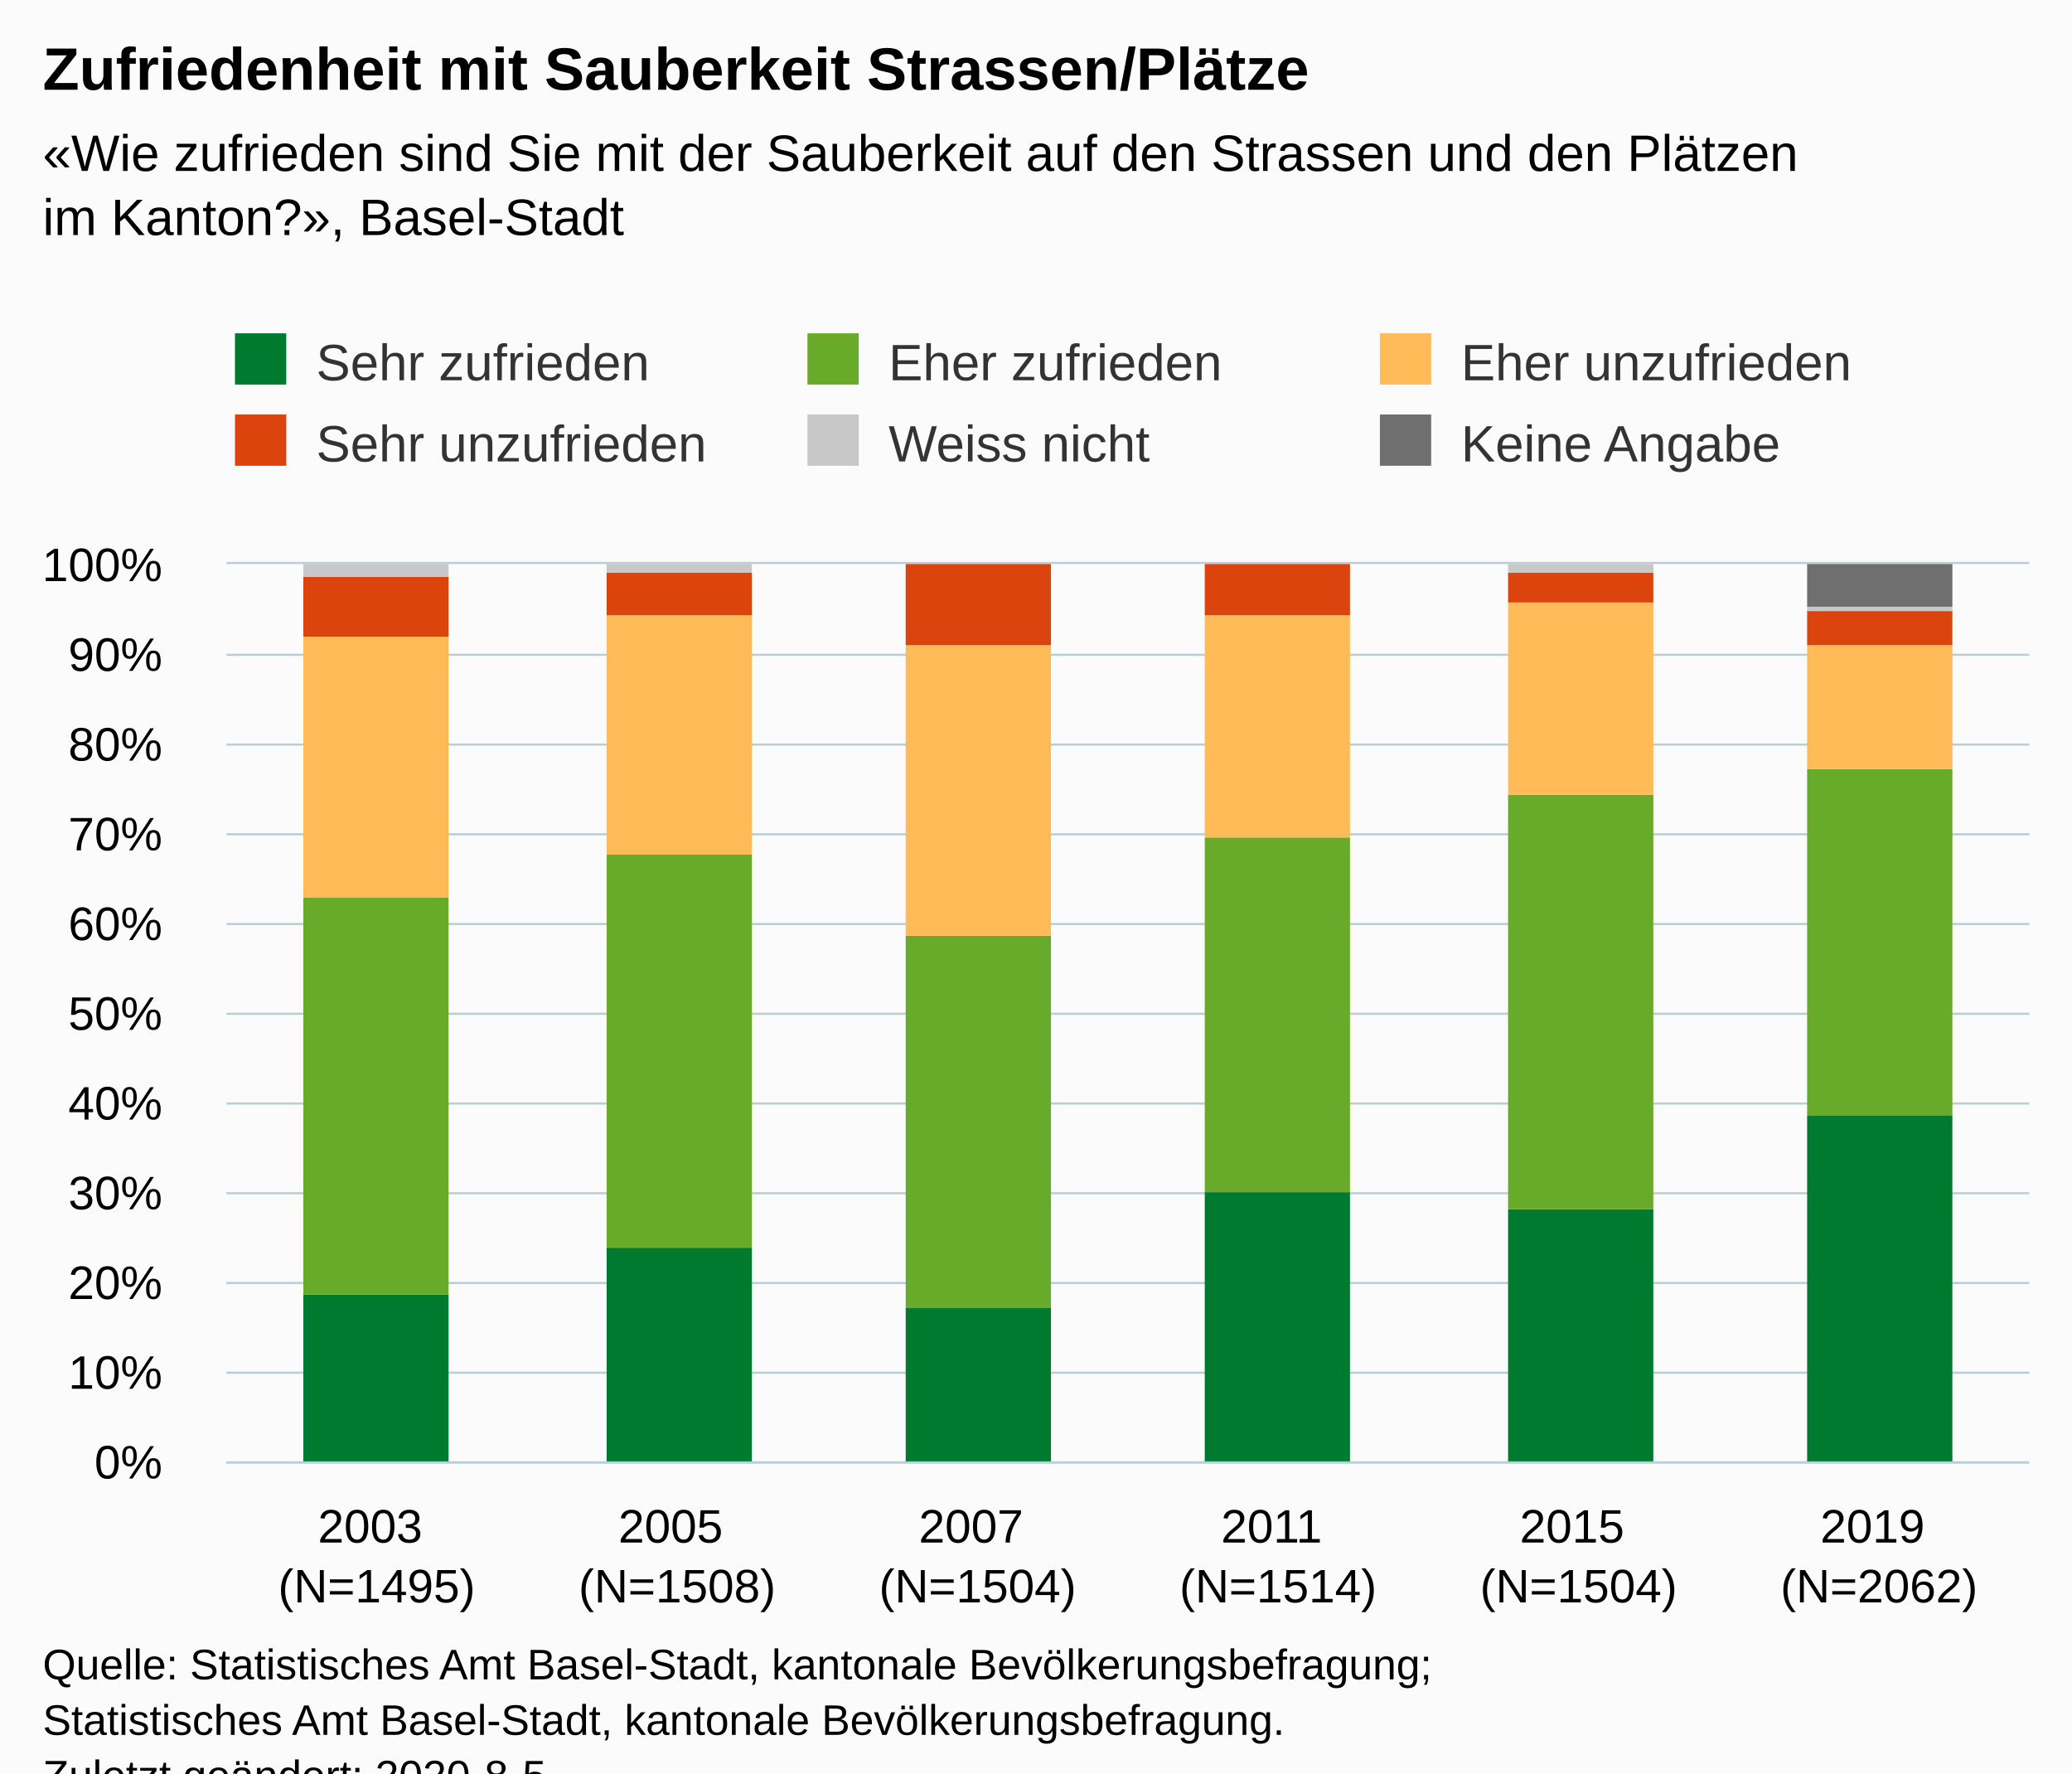
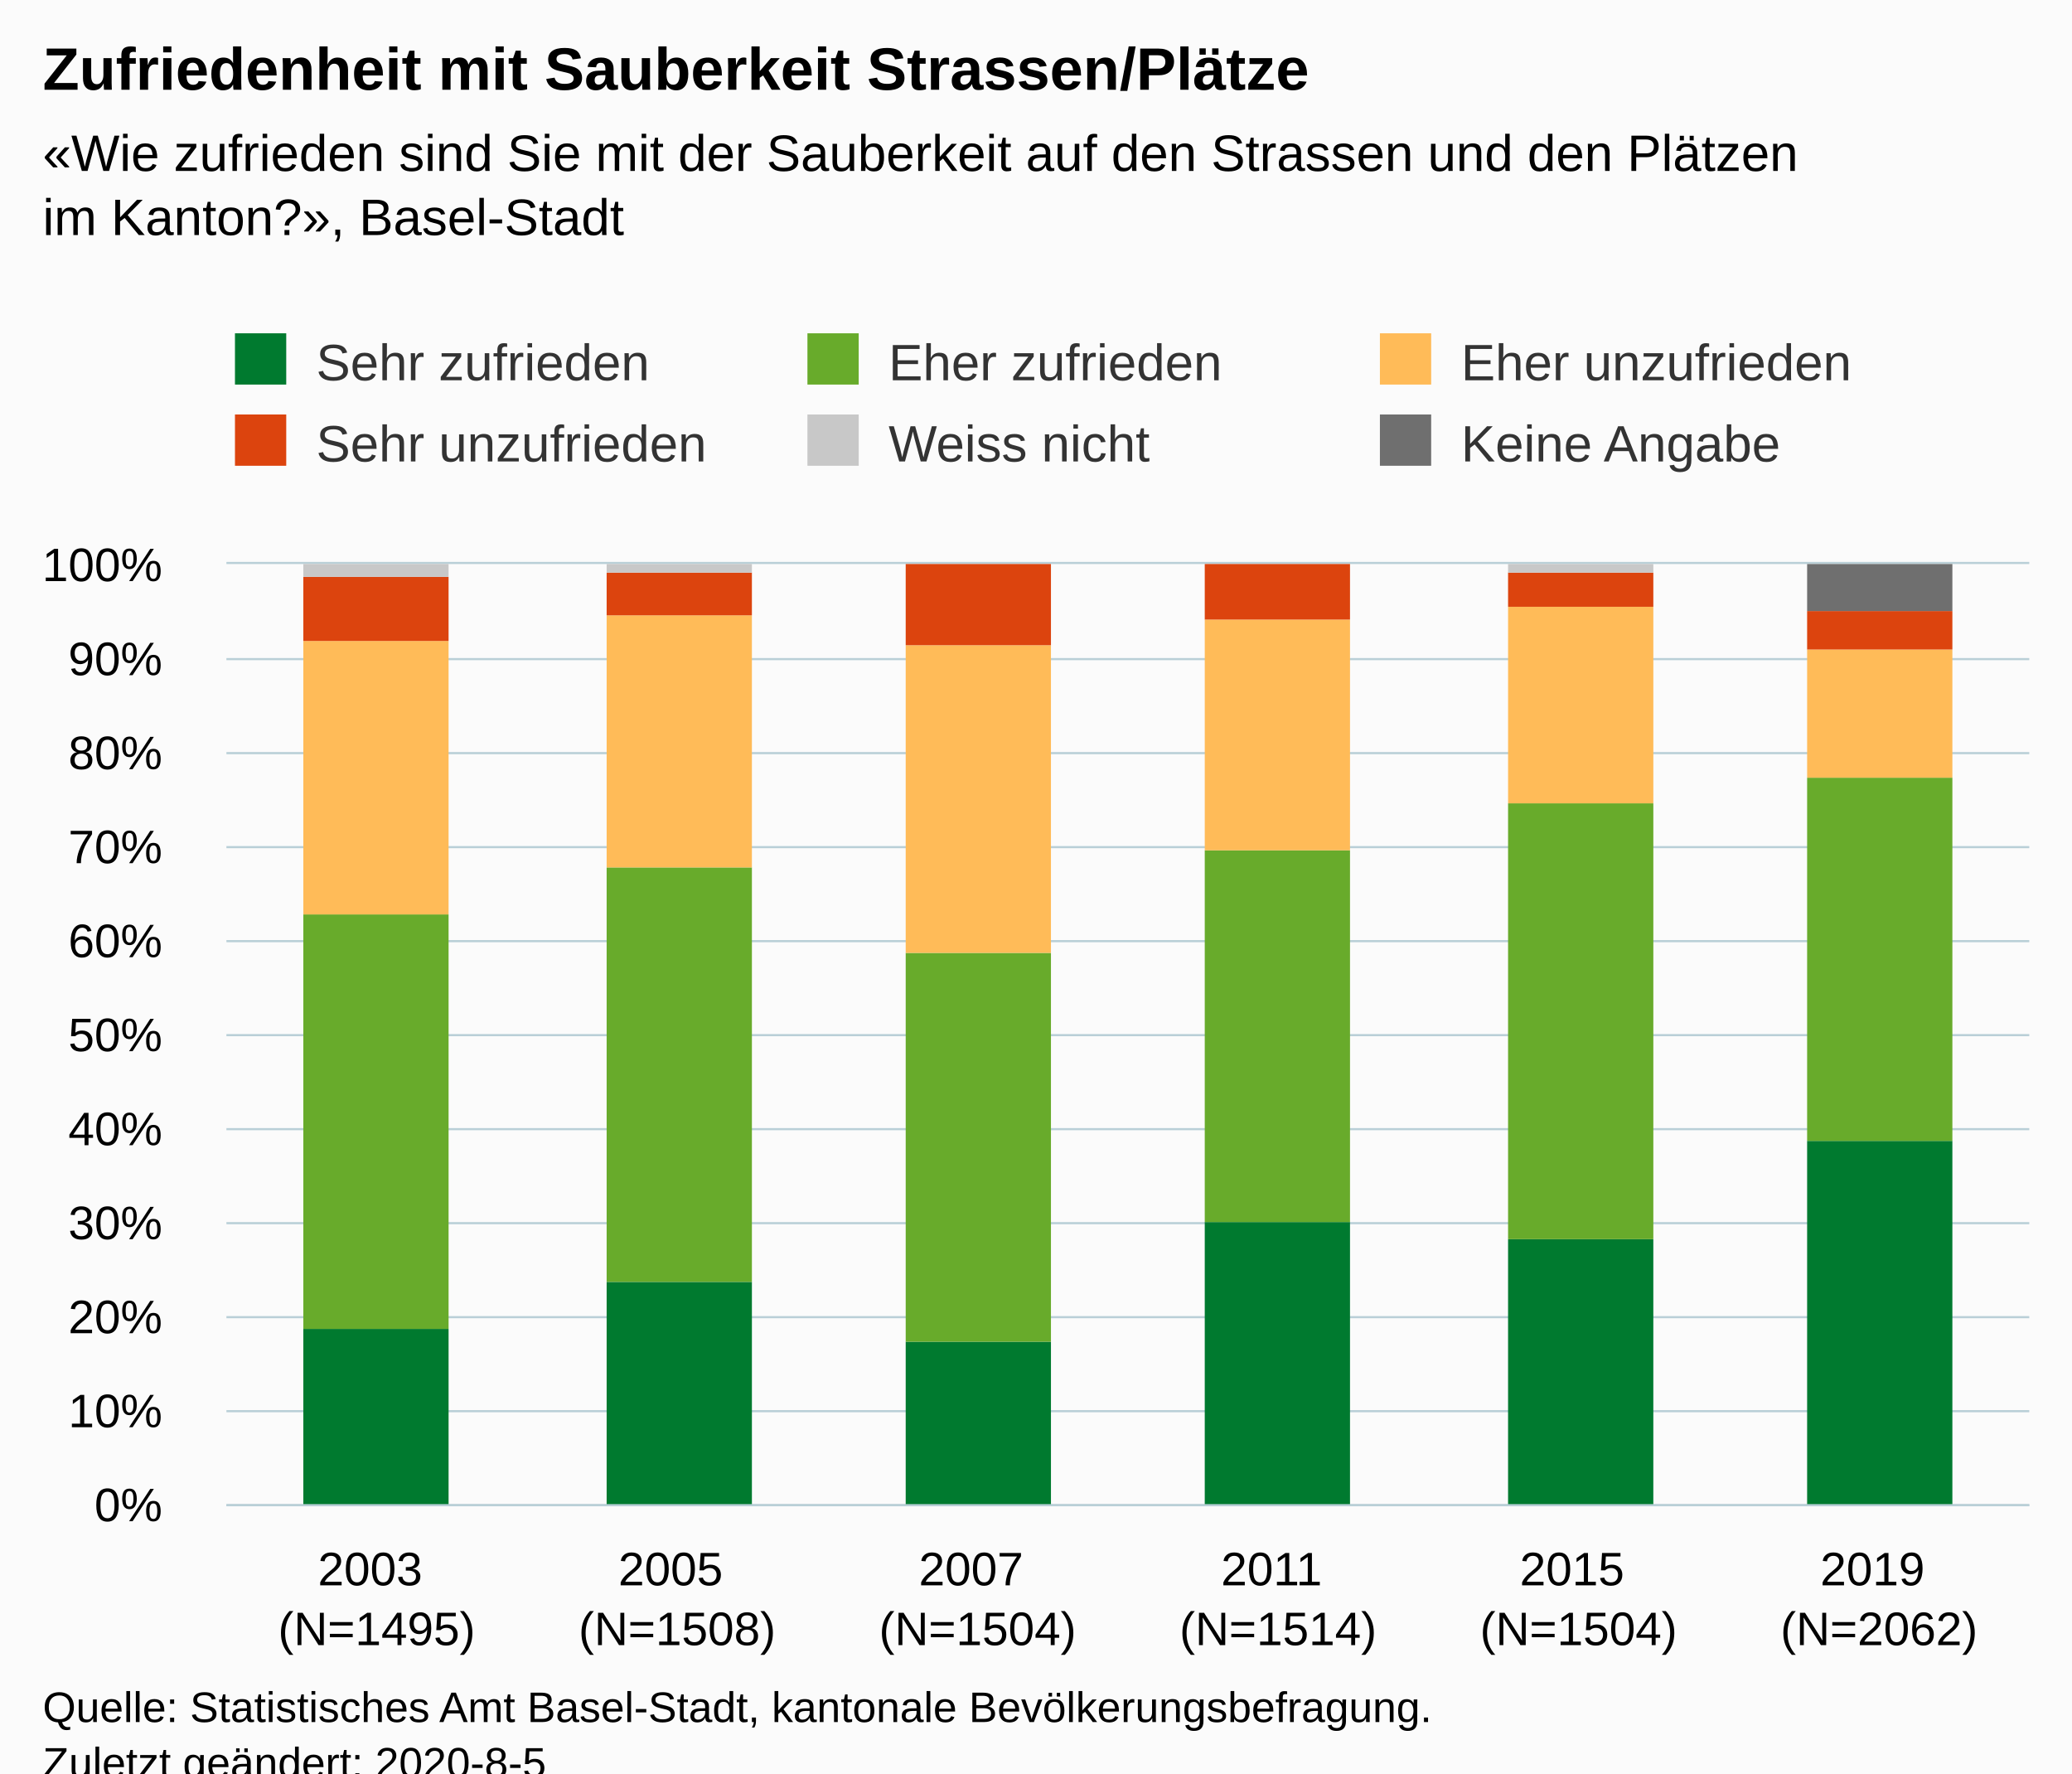
<svg xmlns="http://www.w3.org/2000/svg" version="1.1" class="highcharts-root" style="font-family:Arial;font-size:12px;" viewBox="0 0 485 415">
  <defs>
-     <clipPath id="highcharts-602wa5q-6">
-       <rect x="0" y="0" width="422" height="210" fill="none" />
+     <clipPath id="highcharts-njloqu1-6">
+       <rect x="0" y="0" width="422" height="220" fill="none" />
    </clipPath>
-     <clipPath id="highcharts-602wa5q-7">
-       <rect x="0" y="0" width="422" height="210" fill="none" />
+     <clipPath id="highcharts-njloqu1-7">
+       <rect x="0" y="0" width="422" height="220" fill="none" />
    </clipPath>
  </defs>
  <rect fill="#fbfbfb" class="highcharts-background" x="0" y="0" width="485" height="428" rx="0" ry="0" />
-   <rect fill="none" class="highcharts-plot-background" x="53" y="132" width="422" height="210" />
+   <rect fill="none" class="highcharts-plot-background" x="53" y="132" width="422" height="220" />
  <g class="highcharts-pane-group" data-z-index="0" />
  <g class="highcharts-grid highcharts-xaxis-grid " data-z-index="1">
-     <path fill="none" data-z-index="1" class="highcharts-grid-line" d="M 122.5 132 L 122.5 342" opacity="1" />
-     <path fill="none" data-z-index="1" class="highcharts-grid-line" d="M 193.5 132 L 193.5 342" opacity="1" />
-     <path fill="none" data-z-index="1" class="highcharts-grid-line" d="M 263.5 132 L 263.5 342" opacity="1" />
-     <path fill="none" data-z-index="1" class="highcharts-grid-line" d="M 333.5 132 L 333.5 342" opacity="1" />
-     <path fill="none" data-z-index="1" class="highcharts-grid-line" d="M 404.5 132 L 404.5 342" opacity="1" />
-     <path fill="none" data-z-index="1" class="highcharts-grid-line" d="M 474.5 132 L 474.5 342" opacity="1" />
-     <path fill="none" data-z-index="1" class="highcharts-grid-line" d="M 52.5 132 L 52.5 342" opacity="1" />
+     <path fill="none" data-z-index="1" class="highcharts-grid-line" d="M 122.5 132 L 122.5 352" opacity="1" />
+     <path fill="none" data-z-index="1" class="highcharts-grid-line" d="M 193.5 132 L 193.5 352" opacity="1" />
+     <path fill="none" data-z-index="1" class="highcharts-grid-line" d="M 263.5 132 L 263.5 352" opacity="1" />
+     <path fill="none" data-z-index="1" class="highcharts-grid-line" d="M 333.5 132 L 333.5 352" opacity="1" />
+     <path fill="none" data-z-index="1" class="highcharts-grid-line" d="M 404.5 132 L 404.5 352" opacity="1" />
+     <path fill="none" data-z-index="1" class="highcharts-grid-line" d="M 474.5 132 L 474.5 352" opacity="1" />
+     <path fill="none" data-z-index="1" class="highcharts-grid-line" d="M 52.5 132 L 52.5 352" opacity="1" />
  </g>
  <g class="highcharts-grid highcharts-yaxis-grid " data-z-index="1">
-     <path fill="none" stroke="#B9CFD7" stroke-width="0.5" data-z-index="1" class="highcharts-grid-line" d="M 53 342.25 L 475 342.25" opacity="1" />
-     <path fill="none" stroke="#B9CFD7" stroke-width="0.5" data-z-index="1" class="highcharts-grid-line" d="M 53 321.25 L 475 321.25" opacity="1" />
-     <path fill="none" stroke="#B9CFD7" stroke-width="0.5" data-z-index="1" class="highcharts-grid-line" d="M 53 300.25 L 475 300.25" opacity="1" />
-     <path fill="none" stroke="#B9CFD7" stroke-width="0.5" data-z-index="1" class="highcharts-grid-line" d="M 53 279.25 L 475 279.25" opacity="1" />
-     <path fill="none" stroke="#B9CFD7" stroke-width="0.5" data-z-index="1" class="highcharts-grid-line" d="M 53 258.25 L 475 258.25" opacity="1" />
-     <path fill="none" stroke="#B9CFD7" stroke-width="0.5" data-z-index="1" class="highcharts-grid-line" d="M 53 237.25 L 475 237.25" opacity="1" />
-     <path fill="none" stroke="#B9CFD7" stroke-width="0.5" data-z-index="1" class="highcharts-grid-line" d="M 53 216.25 L 475 216.25" opacity="1" />
-     <path fill="none" stroke="#B9CFD7" stroke-width="0.5" data-z-index="1" class="highcharts-grid-line" d="M 53 195.25 L 475 195.25" opacity="1" />
-     <path fill="none" stroke="#B9CFD7" stroke-width="0.5" data-z-index="1" class="highcharts-grid-line" d="M 53 174.25 L 475 174.25" opacity="1" />
-     <path fill="none" stroke="#B9CFD7" stroke-width="0.5" data-z-index="1" class="highcharts-grid-line" d="M 53 153.25 L 475 153.25" opacity="1" />
+     <path fill="none" stroke="#B9CFD7" stroke-width="0.5" data-z-index="1" class="highcharts-grid-line" d="M 53 352.25 L 475 352.25" opacity="1" />
+     <path fill="none" stroke="#B9CFD7" stroke-width="0.5" data-z-index="1" class="highcharts-grid-line" d="M 53 330.25 L 475 330.25" opacity="1" />
+     <path fill="none" stroke="#B9CFD7" stroke-width="0.5" data-z-index="1" class="highcharts-grid-line" d="M 53 308.25 L 475 308.25" opacity="1" />
+     <path fill="none" stroke="#B9CFD7" stroke-width="0.5" data-z-index="1" class="highcharts-grid-line" d="M 53 286.25 L 475 286.25" opacity="1" />
+     <path fill="none" stroke="#B9CFD7" stroke-width="0.5" data-z-index="1" class="highcharts-grid-line" d="M 53 264.25 L 475 264.25" opacity="1" />
+     <path fill="none" stroke="#B9CFD7" stroke-width="0.5" data-z-index="1" class="highcharts-grid-line" d="M 53 242.25 L 475 242.25" opacity="1" />
+     <path fill="none" stroke="#B9CFD7" stroke-width="0.5" data-z-index="1" class="highcharts-grid-line" d="M 53 220.25 L 475 220.25" opacity="1" />
+     <path fill="none" stroke="#B9CFD7" stroke-width="0.5" data-z-index="1" class="highcharts-grid-line" d="M 53 198.25 L 475 198.25" opacity="1" />
+     <path fill="none" stroke="#B9CFD7" stroke-width="0.5" data-z-index="1" class="highcharts-grid-line" d="M 53 176.25 L 475 176.25" opacity="1" />
+     <path fill="none" stroke="#B9CFD7" stroke-width="0.5" data-z-index="1" class="highcharts-grid-line" d="M 53 154.25 L 475 154.25" opacity="1" />
    <path fill="none" stroke="#B9CFD7" stroke-width="0.5" data-z-index="1" class="highcharts-grid-line" d="M 53 131.75 L 475 131.75" opacity="1" />
  </g>
-   <rect fill="none" class="highcharts-plot-border" data-z-index="1" x="53" y="132" width="422" height="210" />
+   <rect fill="none" class="highcharts-plot-border" data-z-index="1" x="53" y="132" width="422" height="220" />
  <g class="highcharts-axis highcharts-xaxis " data-z-index="2">
-     <path fill="none" class="highcharts-axis-line" stroke="#B9CFD7" stroke-width="0.5" data-z-index="7" d="M 53 342.25 L 475 342.25" />
+     <path fill="none" class="highcharts-axis-line" stroke="#B9CFD7" stroke-width="0.5" data-z-index="7" d="M 53 352.25 L 475 352.25" />
  </g>
  <g class="highcharts-axis highcharts-yaxis " data-z-index="2">
-     <path fill="none" class="highcharts-axis-line" data-z-index="7" d="M 53 132 L 53 342" />
+     <path fill="none" class="highcharts-axis-line" data-z-index="7" d="M 53 132 L 53 352" />
  </g>
  <g class="highcharts-series-group" data-z-index="3">
-     <g data-z-index="0.1" class="highcharts-series highcharts-series-0 highcharts-column-series " transform="translate(53,132) scale(1 1)" clip-path="url(#highcharts-602wa5q-7)">
-       <rect x="18" y="171" width="34" height="40" fill="#007a2f" class="highcharts-point" />
-       <rect x="89" y="160" width="34" height="51" fill="#007a2f" class="highcharts-point" />
-       <rect x="159" y="174" width="34" height="37" fill="#007a2f" class="highcharts-point" />
-       <rect x="229" y="147" width="34" height="64" fill="#007a2f" class="highcharts-point" />
-       <rect x="300" y="151" width="34" height="60" fill="#007a2f" class="highcharts-point" />
-       <rect x="370" y="129" width="34" height="82" fill="#007a2f" class="highcharts-point" />
+     <g data-z-index="0.1" class="highcharts-series highcharts-series-0 highcharts-column-series " transform="translate(53,132) scale(1 1)" clip-path="url(#highcharts-njloqu1-7)">
+       <rect x="18" y="179" width="34" height="42" fill="#007a2f" class="highcharts-point" />
+       <rect x="89" y="168" width="34" height="53" fill="#007a2f" class="highcharts-point" />
+       <rect x="159" y="182" width="34" height="39" fill="#007a2f" class="highcharts-point" />
+       <rect x="229" y="154" width="34" height="67" fill="#007a2f" class="highcharts-point" />
+       <rect x="300" y="158" width="34" height="63" fill="#007a2f" class="highcharts-point" />
+       <rect x="370" y="135" width="34" height="86" fill="#007a2f" class="highcharts-point" />
    </g>
    <g data-z-index="0.1" class="highcharts-markers highcharts-series-0 highcharts-column-series " transform="translate(53,132) scale(1 1)" clip-path="none" />
-     <g data-z-index="0.1" class="highcharts-series highcharts-series-1 highcharts-column-series " transform="translate(53,132) scale(1 1)" clip-path="url(#highcharts-602wa5q-7)">
-       <rect x="18" y="78" width="34" height="93" fill="#68ab2b" class="highcharts-point" />
-       <rect x="89" y="68" width="34" height="92" fill="#68ab2b" class="highcharts-point" />
-       <rect x="159" y="87" width="34" height="87" fill="#68ab2b" class="highcharts-point" />
-       <rect x="229" y="64" width="34" height="83" fill="#68ab2b" class="highcharts-point" />
-       <rect x="300" y="54" width="34" height="97" fill="#68ab2b" class="highcharts-point" />
-       <rect x="370" y="48" width="34" height="81" fill="#68ab2b" class="highcharts-point" />
+     <g data-z-index="0.1" class="highcharts-series highcharts-series-1 highcharts-column-series " transform="translate(53,132) scale(1 1)" clip-path="url(#highcharts-njloqu1-7)">
+       <rect x="18" y="82" width="34" height="97" fill="#68ab2b" class="highcharts-point" />
+       <rect x="89" y="71" width="34" height="97" fill="#68ab2b" class="highcharts-point" />
+       <rect x="159" y="91" width="34" height="91" fill="#68ab2b" class="highcharts-point" />
+       <rect x="229" y="67" width="34" height="87" fill="#68ab2b" class="highcharts-point" />
+       <rect x="300" y="56" width="34" height="102" fill="#68ab2b" class="highcharts-point" />
+       <rect x="370" y="50" width="34" height="85" fill="#68ab2b" class="highcharts-point" />
    </g>
    <g data-z-index="0.1" class="highcharts-markers highcharts-series-1 highcharts-column-series " transform="translate(53,132) scale(1 1)" clip-path="none" />
-     <g data-z-index="0.1" class="highcharts-series highcharts-series-2 highcharts-column-series " transform="translate(53,132) scale(1 1)" clip-path="url(#highcharts-602wa5q-7)">
-       <rect x="18" y="17" width="34" height="61" fill="#ffbb58" class="highcharts-point" />
-       <rect x="89" y="12" width="34" height="56" fill="#ffbb58" class="highcharts-point" />
-       <rect x="159" y="19" width="34" height="68" fill="#ffbb58" class="highcharts-point" />
-       <rect x="229" y="12" width="34" height="52" fill="#ffbb58" class="highcharts-point" />
-       <rect x="300" y="9" width="34" height="45" fill="#ffbb58" class="highcharts-point" />
-       <rect x="370" y="19" width="34" height="29" fill="#ffbb58" class="highcharts-point" />
+     <g data-z-index="0.1" class="highcharts-series highcharts-series-2 highcharts-column-series " transform="translate(53,132) scale(1 1)" clip-path="url(#highcharts-njloqu1-7)">
+       <rect x="18" y="18" width="34" height="64" fill="#ffbb58" class="highcharts-point" />
+       <rect x="89" y="12" width="34" height="59" fill="#ffbb58" class="highcharts-point" />
+       <rect x="159" y="19" width="34" height="72" fill="#ffbb58" class="highcharts-point" />
+       <rect x="229" y="13" width="34" height="54" fill="#ffbb58" class="highcharts-point" />
+       <rect x="300" y="10" width="34" height="46" fill="#ffbb58" class="highcharts-point" />
+       <rect x="370" y="20" width="34" height="30" fill="#ffbb58" class="highcharts-point" />
    </g>
    <g data-z-index="0.1" class="highcharts-markers highcharts-series-2 highcharts-column-series " transform="translate(53,132) scale(1 1)" clip-path="none" />
-     <g data-z-index="0.1" class="highcharts-series highcharts-series-3 highcharts-column-series " transform="translate(53,132) scale(1 1)" clip-path="url(#highcharts-602wa5q-7)">
-       <rect x="18" y="3" width="34" height="14" fill="#dc440e" class="highcharts-point" />
+     <g data-z-index="0.1" class="highcharts-series highcharts-series-3 highcharts-column-series " transform="translate(53,132) scale(1 1)" clip-path="url(#highcharts-njloqu1-7)">
+       <rect x="18" y="3" width="34" height="15" fill="#dc440e" class="highcharts-point" />
      <rect x="89" y="2" width="34" height="10" fill="#dc440e" class="highcharts-point" />
      <rect x="159" y="0" width="34" height="19" fill="#dc440e" class="highcharts-point" />
-       <rect x="229" y="0" width="34" height="12" fill="#dc440e" class="highcharts-point" />
-       <rect x="300" y="2" width="34" height="7" fill="#dc440e" class="highcharts-point" />
-       <rect x="370" y="11" width="34" height="8" fill="#dc440e" class="highcharts-point" />
+       <rect x="229" y="0" width="34" height="13" fill="#dc440e" class="highcharts-point" />
+       <rect x="300" y="2" width="34" height="8" fill="#dc440e" class="highcharts-point" />
+       <rect x="370" y="11" width="34" height="9" fill="#dc440e" class="highcharts-point" />
    </g>
    <g data-z-index="0.1" class="highcharts-markers highcharts-series-3 highcharts-column-series " transform="translate(53,132) scale(1 1)" clip-path="none" />
-     <g data-z-index="0.1" class="highcharts-series highcharts-series-4 highcharts-column-series " transform="translate(53,132) scale(1 1)" clip-path="url(#highcharts-602wa5q-7)">
+     <g data-z-index="0.1" class="highcharts-series highcharts-series-4 highcharts-column-series " transform="translate(53,132) scale(1 1)" clip-path="url(#highcharts-njloqu1-7)">
      <rect x="18" y="0" width="34" height="3" fill="#C8C8C8" class="highcharts-point" />
      <rect x="89" y="0" width="34" height="2" fill="#C8C8C8" class="highcharts-point" />
      <rect x="159" y="1" width="34" height="0" fill="#C8C8C8" class="highcharts-point" />
      <rect x="229" y="1" width="34" height="0" fill="#C8C8C8" class="highcharts-point" />
      <rect x="300" y="0" width="34" height="2" fill="#C8C8C8" class="highcharts-point" />
-       <rect x="370" y="10" width="34" height="1" fill="#C8C8C8" class="highcharts-point" />
+       <rect x="370" y="11" width="34" height="0" fill="#C8C8C8" class="highcharts-point" />
    </g>
    <g data-z-index="0.1" class="highcharts-markers highcharts-series-4 highcharts-column-series " transform="translate(53,132) scale(1 1)" clip-path="none" />
-     <g data-z-index="0.1" class="highcharts-series highcharts-series-5 highcharts-column-series " transform="translate(53,132) scale(1 1)" clip-path="url(#highcharts-602wa5q-7)">
+     <g data-z-index="0.1" class="highcharts-series highcharts-series-5 highcharts-column-series " transform="translate(53,132) scale(1 1)" clip-path="url(#highcharts-njloqu1-7)">
      <rect x="18" y="1" width="34" height="0" fill="#6F6F6F" class="highcharts-point" />
      <rect x="89" y="1" width="34" height="0" fill="#6F6F6F" class="highcharts-point" />
      <rect x="159" y="1" width="34" height="0" fill="#6F6F6F" class="highcharts-point" />
      <rect x="229" y="1" width="34" height="0" fill="#6F6F6F" class="highcharts-point" />
      <rect x="300" y="1" width="34" height="0" fill="#6F6F6F" class="highcharts-point" />
-       <rect x="370" y="0" width="34" height="10" fill="#6F6F6F" class="highcharts-point" />
+       <rect x="370" y="0" width="34" height="11" fill="#6F6F6F" class="highcharts-point" />
    </g>
    <g data-z-index="0.1" class="highcharts-markers highcharts-series-5 highcharts-column-series " transform="translate(53,132) scale(1 1)" clip-path="none" />
  </g>
  <text x="10" text-anchor="start" class="highcharts-title" data-z-index="4" style="color:#000000;font-size:14px;font-weight:bold;fill:#000000;" y="21">
    <tspan>Zufriedenheit mit Sauberkeit Strassen/Plätze</tspan>
  </text>
  <text x="10" text-anchor="start" class="highcharts-subtitle" data-z-index="4" style="color:#000000;font-size:12px;fill:#000000;" y="40">
    <tspan>«Wie zufrieden sind Sie mit der Sauberkeit auf den Strassen und den Plätzen</tspan>
    <tspan dy="15" x="10">im Kanton?», Basel-Stadt</tspan>
  </text>
  <g class="highcharts-legend" data-z-index="7" transform="translate(45,71)">
    <rect fill="none" class="highcharts-legend-box" rx="0" ry="0" x="0" y="0" width="398" height="49" visibility="visible" />
    <g data-z-index="1">
      <g>
        <g class="highcharts-legend-item highcharts-column-series highcharts-color-undefined highcharts-series-0" data-z-index="1" transform="translate(8,3)">
          <text x="21" style="color:#333333;font-size:12px;font-weight:normal;cursor:pointer;fill:#333333;" text-anchor="start" data-z-index="2" y="15">
            <tspan>Sehr zufrieden</tspan>
          </text>
          <rect x="2" y="4" width="12" height="12" fill="#007a2f" class="highcharts-point" data-z-index="3" />
        </g>
        <g class="highcharts-legend-item highcharts-column-series highcharts-color-undefined highcharts-series-1" data-z-index="1" transform="translate(142,3)">
          <text x="21" y="15" style="color:#333333;font-size:12px;font-weight:normal;cursor:pointer;fill:#333333;" text-anchor="start" data-z-index="2">
            <tspan>Eher zufrieden</tspan>
          </text>
          <rect x="2" y="4" width="12" height="12" fill="#68ab2b" class="highcharts-point" data-z-index="3" />
        </g>
        <g class="highcharts-legend-item highcharts-column-series highcharts-color-undefined highcharts-series-2" data-z-index="1" transform="translate(276,3)">
          <text x="21" y="15" style="color:#333333;font-size:12px;font-weight:normal;cursor:pointer;fill:#333333;" text-anchor="start" data-z-index="2">
            <tspan>Eher unzufrieden</tspan>
          </text>
          <rect x="2" y="4" width="12" height="12" fill="#ffbb58" class="highcharts-point" data-z-index="3" />
        </g>
        <g class="highcharts-legend-item highcharts-column-series highcharts-color-undefined highcharts-series-3" data-z-index="1" transform="translate(8,22)">
          <text x="21" y="15" style="color:#333333;font-size:12px;font-weight:normal;cursor:pointer;fill:#333333;" text-anchor="start" data-z-index="2">
            <tspan>Sehr unzufrieden</tspan>
          </text>
          <rect x="2" y="4" width="12" height="12" fill="#dc440e" class="highcharts-point" data-z-index="3" />
        </g>
        <g class="highcharts-legend-item highcharts-column-series highcharts-color-undefined highcharts-series-4" data-z-index="1" transform="translate(142,22)">
          <text x="21" y="15" style="color:#333333;font-size:12px;font-weight:normal;cursor:pointer;fill:#333333;" text-anchor="start" data-z-index="2">
            <tspan>Weiss nicht</tspan>
          </text>
          <rect x="2" y="4" width="12" height="12" fill="#C8C8C8" class="highcharts-point" data-z-index="3" />
        </g>
        <g class="highcharts-legend-item highcharts-column-series highcharts-color-undefined highcharts-series-5" data-z-index="1" transform="translate(276,22)">
          <text x="21" y="15" style="color:#333333;font-size:12px;font-weight:normal;cursor:pointer;fill:#333333;" text-anchor="start" data-z-index="2">
            <tspan>Keine Angabe</tspan>
          </text>
          <rect x="2" y="4" width="12" height="12" fill="#6F6F6F" class="highcharts-point" data-z-index="3" />
        </g>
      </g>
    </g>
  </g>
  <g class="highcharts-axis-labels highcharts-xaxis-labels " data-z-index="7">
-     <text x="88.167" style="color:#000000;cursor:default;font-size:11px;white-space:nowrap;fill:#000000;" text-anchor="middle" transform="translate(0,0)" y="361" opacity="1">
+     <text x="88.167" style="color:#000000;cursor:default;font-size:11px;white-space:nowrap;fill:#000000;" text-anchor="middle" transform="translate(0,0)" y="371" opacity="1">
      <tspan>2003</tspan>
      <tspan x="88.167" dy="14">(N=1495)</tspan>
    </text>
-     <text x="158.5" style="color:#000000;cursor:default;font-size:11px;white-space:nowrap;fill:#000000;" text-anchor="middle" transform="translate(0,0)" y="361" opacity="1">
+     <text x="158.5" style="color:#000000;cursor:default;font-size:11px;white-space:nowrap;fill:#000000;" text-anchor="middle" transform="translate(0,0)" y="371" opacity="1">
      <tspan>2005</tspan>
      <tspan x="158.5" dy="14">(N=1508)</tspan>
    </text>
-     <text x="228.833" style="color:#000000;cursor:default;font-size:11px;white-space:nowrap;fill:#000000;" text-anchor="middle" transform="translate(0,0)" y="361" opacity="1">
+     <text x="228.833" style="color:#000000;cursor:default;font-size:11px;white-space:nowrap;fill:#000000;" text-anchor="middle" transform="translate(0,0)" y="371" opacity="1">
      <tspan>2007</tspan>
      <tspan x="228.833" dy="14">(N=1504)</tspan>
    </text>
-     <text x="299.167" style="color:#000000;cursor:default;font-size:11px;white-space:nowrap;fill:#000000;" text-anchor="middle" transform="translate(0,0)" y="361" opacity="1">
+     <text x="299.167" style="color:#000000;cursor:default;font-size:11px;white-space:nowrap;fill:#000000;" text-anchor="middle" transform="translate(0,0)" y="371" opacity="1">
      <tspan>2011</tspan>
      <tspan x="299.167" dy="14">(N=1514)</tspan>
    </text>
-     <text x="369.5" style="color:#000000;cursor:default;font-size:11px;white-space:nowrap;fill:#000000;" text-anchor="middle" transform="translate(0,0)" y="361" opacity="1">
+     <text x="369.5" style="color:#000000;cursor:default;font-size:11px;white-space:nowrap;fill:#000000;" text-anchor="middle" transform="translate(0,0)" y="371" opacity="1">
      <tspan>2015</tspan>
      <tspan x="369.5" dy="14">(N=1504)</tspan>
    </text>
-     <text x="439.833" style="color:#000000;cursor:default;font-size:11px;white-space:nowrap;fill:#000000;" text-anchor="middle" transform="translate(0,0)" y="361" opacity="1">
+     <text x="439.833" style="color:#000000;cursor:default;font-size:11px;white-space:nowrap;fill:#000000;" text-anchor="middle" transform="translate(0,0)" y="371" opacity="1">
      <tspan>2019</tspan>
      <tspan x="439.833" dy="14">(N=2062)</tspan>
    </text>
  </g>
  <g class="highcharts-axis-labels highcharts-yaxis-labels " data-z-index="7">
-     <text x="38" style="color:#000000;cursor:default;font-size:11px;white-space:nowrap;fill:#000000;" text-anchor="end" transform="translate(0,0)" y="346" opacity="1">0%</text>
-     <text x="38" style="color:#000000;cursor:default;font-size:11px;white-space:nowrap;fill:#000000;" text-anchor="end" transform="translate(0,0)" y="325" opacity="1">10%</text>
-     <text x="38" style="color:#000000;cursor:default;font-size:11px;white-space:nowrap;fill:#000000;" text-anchor="end" transform="translate(0,0)" y="304" opacity="1">20%</text>
-     <text x="38" style="color:#000000;cursor:default;font-size:11px;white-space:nowrap;fill:#000000;" text-anchor="end" transform="translate(0,0)" y="283" opacity="1">30%</text>
-     <text x="38" style="color:#000000;cursor:default;font-size:11px;white-space:nowrap;fill:#000000;" text-anchor="end" transform="translate(0,0)" y="262" opacity="1">40%</text>
-     <text x="38" style="color:#000000;cursor:default;font-size:11px;white-space:nowrap;fill:#000000;" text-anchor="end" transform="translate(0,0)" y="241" opacity="1">50%</text>
-     <text x="38" style="color:#000000;cursor:default;font-size:11px;white-space:nowrap;fill:#000000;" text-anchor="end" transform="translate(0,0)" y="220" opacity="1">60%</text>
-     <text x="38" style="color:#000000;cursor:default;font-size:11px;white-space:nowrap;fill:#000000;" text-anchor="end" transform="translate(0,0)" y="199" opacity="1">70%</text>
-     <text x="38" style="color:#000000;cursor:default;font-size:11px;white-space:nowrap;fill:#000000;" text-anchor="end" transform="translate(0,0)" y="178" opacity="1">80%</text>
-     <text x="38" style="color:#000000;cursor:default;font-size:11px;white-space:nowrap;fill:#000000;" text-anchor="end" transform="translate(0,0)" y="157" opacity="1">90%</text>
+     <text x="38" style="color:#000000;cursor:default;font-size:11px;white-space:nowrap;fill:#000000;" text-anchor="end" transform="translate(0,0)" y="356" opacity="1">0%</text>
+     <text x="38" style="color:#000000;cursor:default;font-size:11px;white-space:nowrap;fill:#000000;" text-anchor="end" transform="translate(0,0)" y="334" opacity="1">10%</text>
+     <text x="38" style="color:#000000;cursor:default;font-size:11px;white-space:nowrap;fill:#000000;" text-anchor="end" transform="translate(0,0)" y="312" opacity="1">20%</text>
+     <text x="38" style="color:#000000;cursor:default;font-size:11px;white-space:nowrap;fill:#000000;" text-anchor="end" transform="translate(0,0)" y="290" opacity="1">30%</text>
+     <text x="38" style="color:#000000;cursor:default;font-size:11px;white-space:nowrap;fill:#000000;" text-anchor="end" transform="translate(0,0)" y="268" opacity="1">40%</text>
+     <text x="38" style="color:#000000;cursor:default;font-size:11px;white-space:nowrap;fill:#000000;" text-anchor="end" transform="translate(0,0)" y="246" opacity="1">50%</text>
+     <text x="38" style="color:#000000;cursor:default;font-size:11px;white-space:nowrap;fill:#000000;" text-anchor="end" transform="translate(0,0)" y="224" opacity="1">60%</text>
+     <text x="38" style="color:#000000;cursor:default;font-size:11px;white-space:nowrap;fill:#000000;" text-anchor="end" transform="translate(0,0)" y="202" opacity="1">70%</text>
+     <text x="38" style="color:#000000;cursor:default;font-size:11px;white-space:nowrap;fill:#000000;" text-anchor="end" transform="translate(0,0)" y="180" opacity="1">80%</text>
+     <text x="38" style="color:#000000;cursor:default;font-size:11px;white-space:nowrap;fill:#000000;" text-anchor="end" transform="translate(0,0)" y="158" opacity="1">90%</text>
    <text x="38" style="color:#000000;cursor:default;font-size:11px;white-space:nowrap;fill:#000000;" text-anchor="end" transform="translate(0,0)" y="136" opacity="1">100%</text>
  </g>
-   <text x="10" class="highcharts-credits" text-anchor="start" data-z-index="8" style="cursor:default;color:#000000;font-size:10px;fill:#000000;" y="393">
-     <tspan>Quelle: Statistisches Amt Basel-Stadt, kantonale Bevölkerungsbefragung;</tspan>
-     <tspan x="10" dy="13">Statistisches Amt Basel-Stadt, kantonale Bevölkerungsbefragung.</tspan>
+   <text x="10" class="highcharts-credits" text-anchor="start" data-z-index="8" style="cursor:default;color:#000000;font-size:10px;fill:#000000;" y="403">
+     <tspan>Quelle: Statistisches Amt Basel-Stadt, kantonale Bevölkerungsbefragung.</tspan>
    <tspan x="10" dy="13">Zuletzt geändert: 2020-8-5</tspan>
  </text>
</svg>
